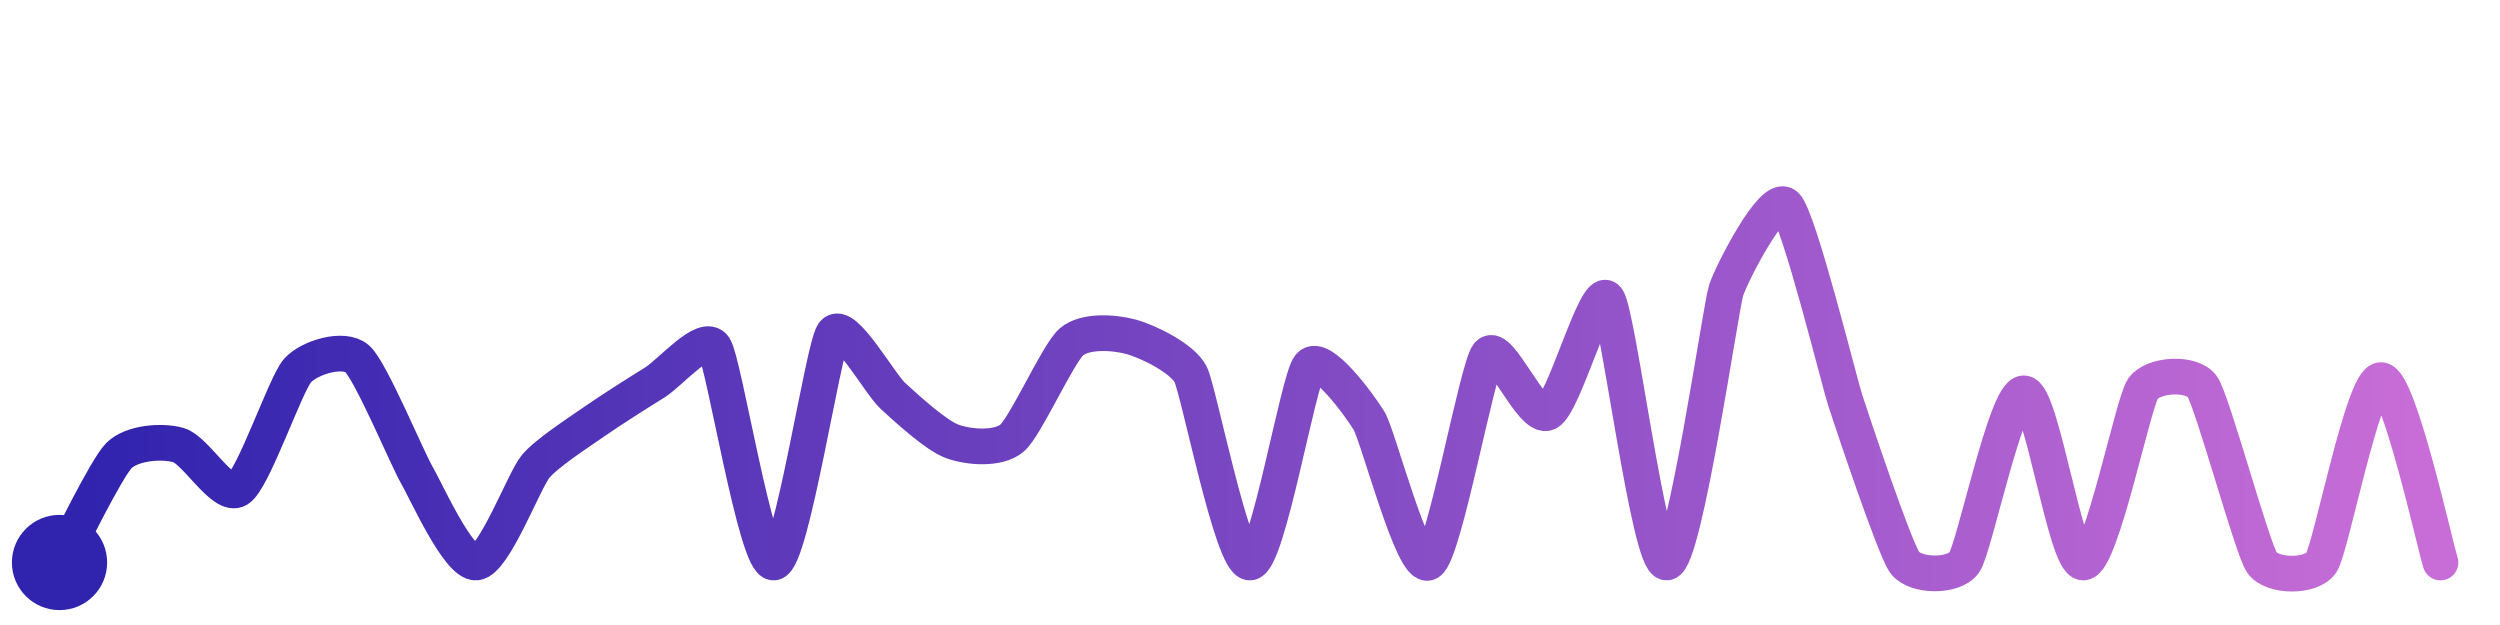
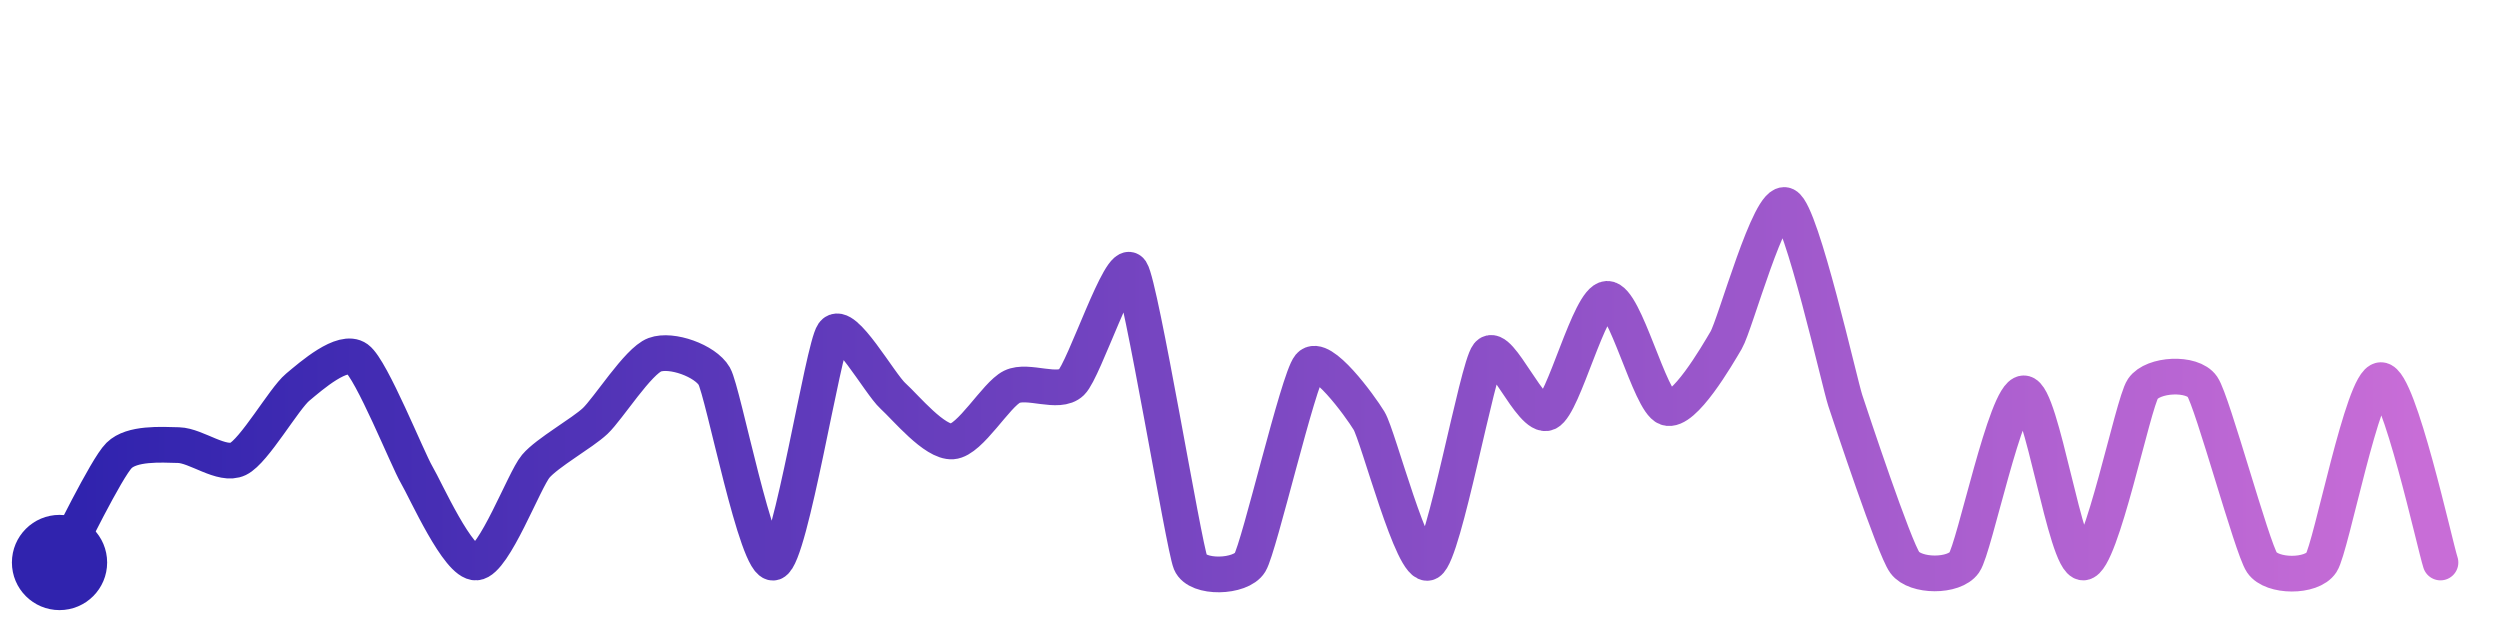
<svg xmlns="http://www.w3.org/2000/svg" width="200" height="50" viewBox="0 0 210 50">
  <defs>
    <linearGradient id="stroke" x1="0%" y1="0%" x2="100%" y2="0%">
      <stop stop-color="#3023AE" offset="0%" />
      <stop stop-color="#C86DD7" offset="100%" />
    </linearGradient>
  </defs>
-   <path stroke="url(#stroke)" stroke-width="3" stroke-linejoin="round" stroke-linecap="round" d="M5.00 46 C 5.73 44.69, 8.93 38.07, 10.00 37.01 S 13.56 35.73, 15.00 36.14 S 18.73 40.64, 20.00 39.85 S 23.99 30.98, 25.00 29.87 S 28.87 27.90, 30.00 28.88 S 34.24 37.34, 35.00 38.63 S 38.50 46.11, 40.00 46.00 S 44.03 39.07, 45.00 37.92 S 48.77 34.97, 50.00 34.11 S 53.72 31.67, 55.00 30.88 S 59.17 26.68, 60.00 27.93 S 63.51 46.17, 65.00 46.00 S 69.13 27.98, 70.00 26.76 S 73.89 30.99, 75.00 32.00 S 78.59 35.32, 80.00 35.83 S 83.85 36.52, 85.00 35.56 S 88.86 28.45, 90.00 27.47 S 93.55 26.65, 95.00 27.04 S 99.30 28.84, 100.00 30.17 S 103.50 46.10, 105.00 46.00 S 109.04 30.64, 110.00 29.49 S 114.22 32.81, 115.00 34.09 S 118.69 46.73, 120.00 46.00 S 124.07 29.70, 125.00 28.53 S 128.64 34.06, 130.00 33.42 S 134.07 22.67, 135.00 23.85 S 138.50 46.11, 140.00 46.00 S 144.53 24.54, 145.00 23.12 S 148.90 14.98, 150.00 16.00 S 154.53 30.96, 155.00 32.38 S 159.11 44.79, 160.00 46.00 S 164.14 47.23, 165.00 46.00 S 168.50 31.79, 170.00 31.79 S 173.50 46.06, 175.00 46.00 S 179.16 32.65, 180.00 31.41 S 184.15 29.99, 185.00 31.23 S 189.16 44.76, 190.00 46.00 S 194.18 47.26, 195.00 46.00 S 198.50 30.68, 200.00 30.68 S 204.53 44.57, 205.00 46.00" fill="none">
-     <animate attributeName="stroke-dashoffset" from="455.105" to="0" dur="2.2s" />
-     <animate attributeName="stroke-dasharray" from="455.105" to="455.105" />
+   <path stroke="url(#stroke)" stroke-width="3" stroke-linejoin="round" stroke-linecap="round" d="M5.00 46 C 5.73 44.69, 8.93 38.07, 10.00 37.01 S 13.50 36.10, 15.00 36.14 S 18.65 37.95, 20.00 37.30 S 23.85 32.24, 25.00 31.28 S 28.79 28.00, 30.00 28.88 S 34.24 37.34, 35.00 38.63 S 38.50 46.11, 40.00 46.00 S 44.03 39.07, 45.00 37.92 S 48.91 35.14, 50.00 34.11 S 53.60 29.07, 55.00 28.55 S 59.25 29.05, 60.00 30.35 S 63.59 46.51, 65.00 46.00 S 69.13 27.98, 70.00 26.76 S 73.89 30.99, 75.00 32.00 S 78.50 35.94, 80.00 35.83 S 83.66 31.90, 85.00 31.24 S 88.92 31.92, 90.00 30.87 S 94.17 20.27, 95.00 21.52 S 99.43 44.61, 100.00 46.00 S 104.22 47.28, 105.00 46.00 S 109.04 30.64, 110.00 29.49 S 114.22 32.81, 115.00 34.09 S 118.69 46.73, 120.00 46.00 S 124.07 29.70, 125.00 28.53 S 128.64 34.06, 130.00 33.42 S 133.50 23.91, 135.00 23.85 S 138.58 32.51, 140.00 33.00 S 144.24 28.61, 145.00 27.32 S 148.66 15.32, 150.00 16.00 S 154.53 30.96, 155.00 32.38 S 159.11 44.79, 160.00 46.00 S 164.14 47.23, 165.00 46.00 S 168.50 31.79, 170.00 31.79 S 173.50 46.06, 175.00 46.00 S 179.16 32.65, 180.00 31.41 S 184.15 29.99, 185.00 31.23 S 189.16 44.76, 190.00 46.00 S 194.18 47.26, 195.00 46.00 S 198.50 30.68, 200.00 30.68 S 204.53 44.57, 205.00 46.00" fill="none">
+     <animate attributeName="stroke-dashoffset" from="435.865" to="0" dur="2.2s" />
+     <animate attributeName="stroke-dasharray" from="435.865" to="435.865" />
  </path>
  <circle r="4" cx="5" cy="46" fill="#3023AE" />
  <circle r="4" cx="205" cy="46" fill="#C86DD7" opacity="0">
    <animate attributeName="opacity" from="0" to="1" dur="0.1s" begin="2.2s" fill="freeze" />
  </circle>
</svg>
